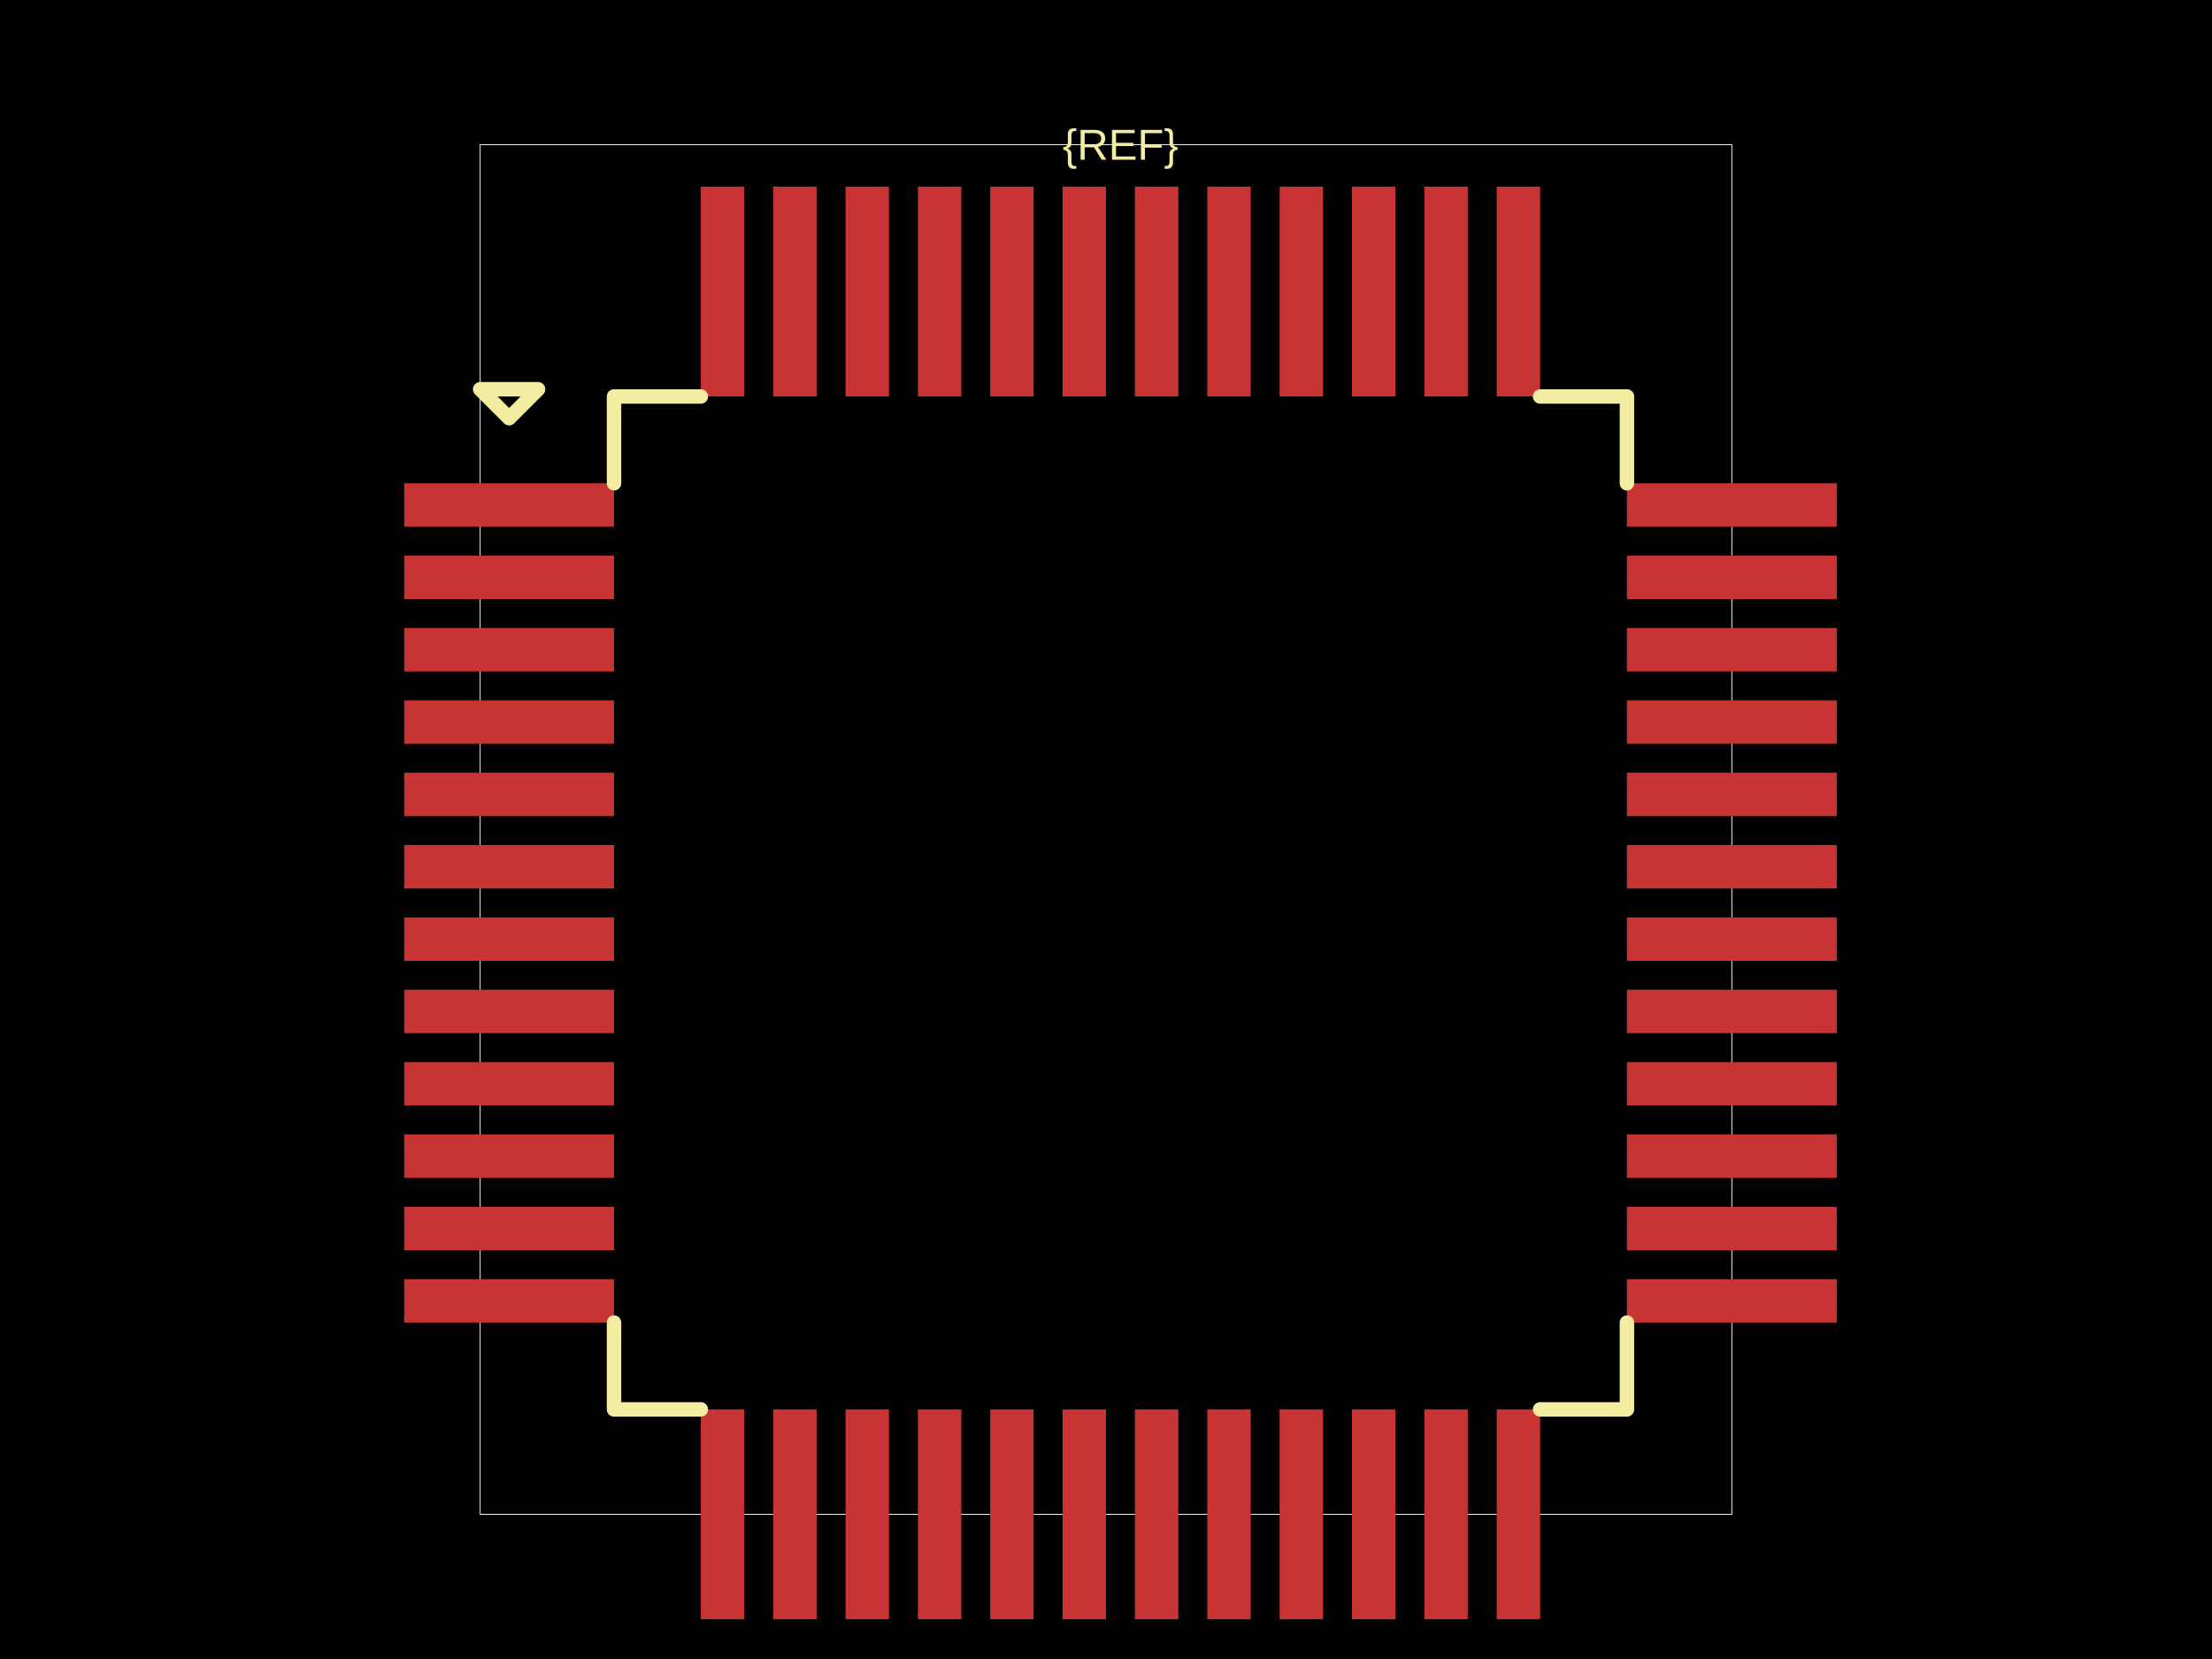
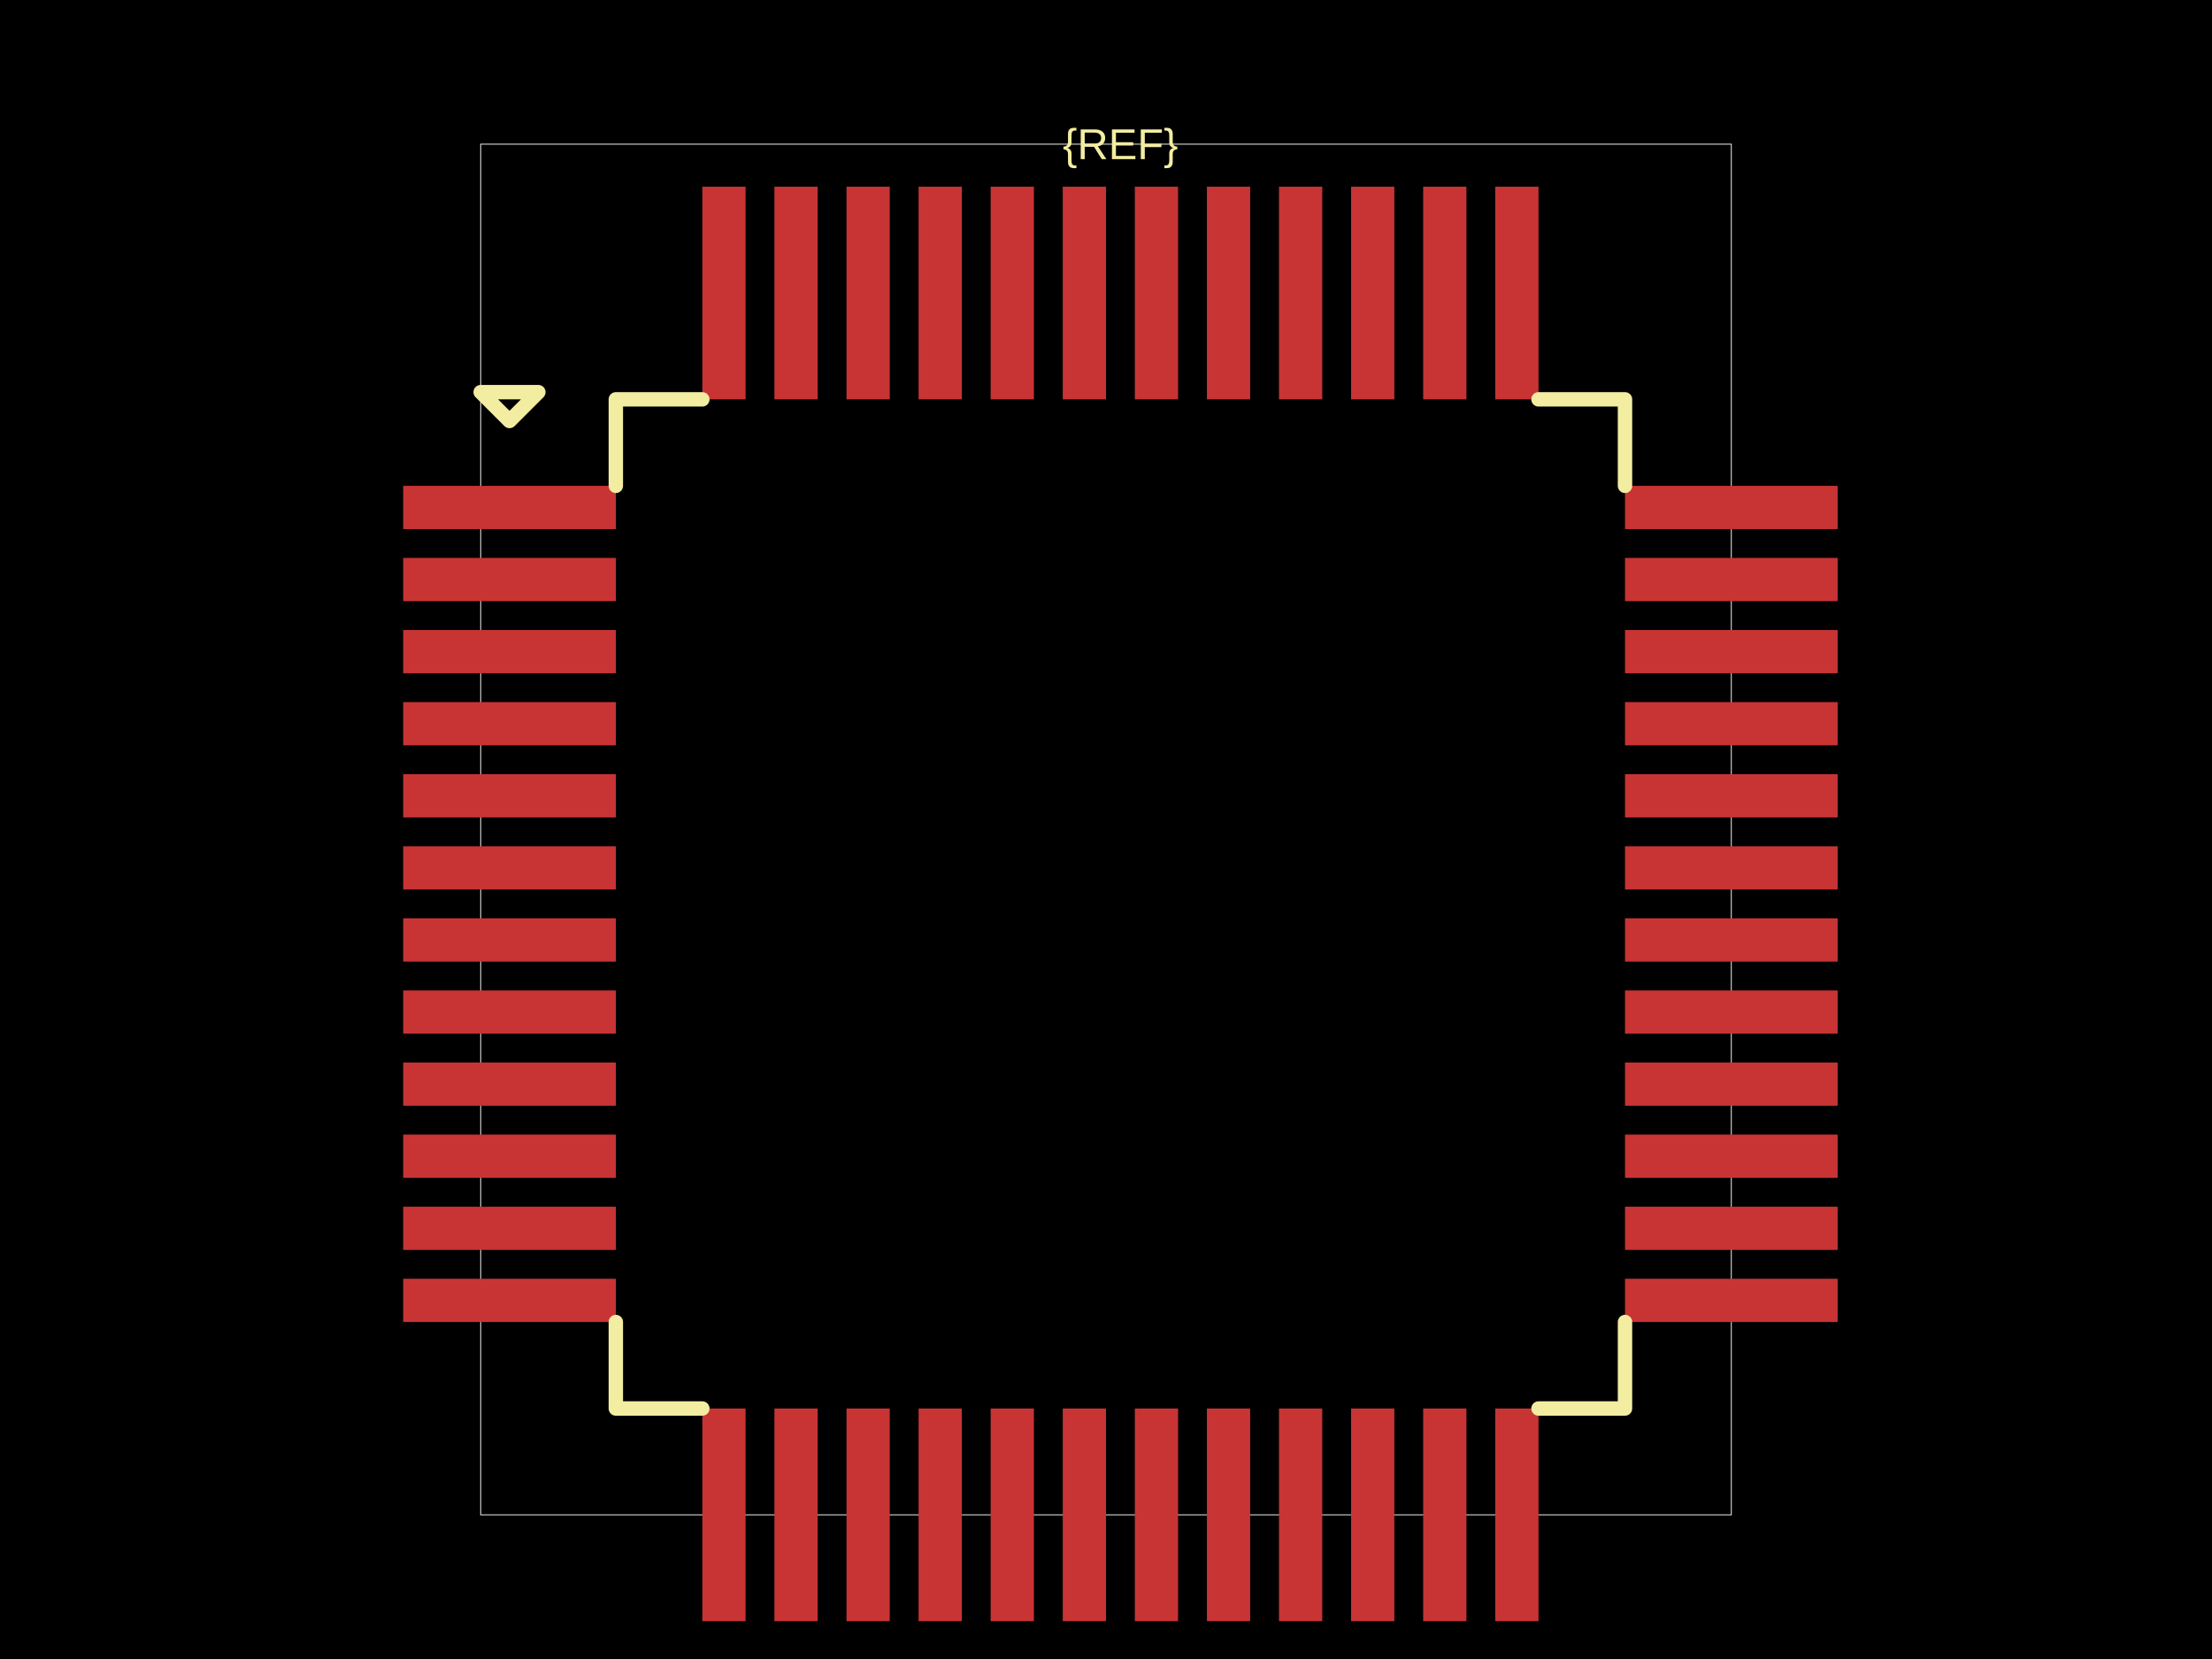
<svg xmlns="http://www.w3.org/2000/svg" width="800" height="600">
  <style />
  <rect class="boundary" x="0" y="0" fill="#000" width="800" height="600" />
-   <rect class="pcb-boundary" fill="none" stroke="#fff" stroke-width="0.3" x="173.659" y="52.333" width="452.682" height="495.334" />
-   <rect class="pcb-pad" fill="rgb(200, 52, 52)" x="146.184" y="174.793" width="75.883" height="15.7" data-layer="top" />
-   <rect class="pcb-pad" fill="rgb(200, 52, 52)" x="146.184" y="200.959" width="75.883" height="15.7" data-layer="top" />
-   <rect class="pcb-pad" fill="rgb(200, 52, 52)" x="146.184" y="227.126" width="75.883" height="15.7" data-layer="top" />
-   <rect class="pcb-pad" fill="rgb(200, 52, 52)" x="146.184" y="253.293" width="75.883" height="15.7" data-layer="top" />
-   <rect class="pcb-pad" fill="rgb(200, 52, 52)" x="146.184" y="279.459" width="75.883" height="15.7" data-layer="top" />
-   <rect class="pcb-pad" fill="rgb(200, 52, 52)" x="146.184" y="305.626" width="75.883" height="15.7" data-layer="top" />
-   <rect class="pcb-pad" fill="rgb(200, 52, 52)" x="146.184" y="331.792" width="75.883" height="15.7" data-layer="top" />
-   <rect class="pcb-pad" fill="rgb(200, 52, 52)" x="146.184" y="357.959" width="75.883" height="15.7" data-layer="top" />
-   <rect class="pcb-pad" fill="rgb(200, 52, 52)" x="146.184" y="384.126" width="75.883" height="15.7" data-layer="top" />
-   <rect class="pcb-pad" fill="rgb(200, 52, 52)" x="146.184" y="410.292" width="75.883" height="15.7" data-layer="top" />
-   <rect class="pcb-pad" fill="rgb(200, 52, 52)" x="146.184" y="436.459" width="75.883" height="15.7" data-layer="top" />
-   <rect class="pcb-pad" fill="rgb(200, 52, 52)" x="146.184" y="462.625" width="75.883" height="15.7" data-layer="top" />
-   <rect class="pcb-pad" fill="rgb(200, 52, 52)" x="253.467" y="509.725" width="15.7" height="75.883" data-layer="top" />
-   <rect class="pcb-pad" fill="rgb(200, 52, 52)" x="279.634" y="509.725" width="15.7" height="75.883" data-layer="top" />
-   <rect class="pcb-pad" fill="rgb(200, 52, 52)" x="305.8" y="509.725" width="15.7" height="75.883" data-layer="top" />
-   <rect class="pcb-pad" fill="rgb(200, 52, 52)" x="331.967" y="509.725" width="15.7" height="75.883" data-layer="top" />
-   <rect class="pcb-pad" fill="rgb(200, 52, 52)" x="358.133" y="509.725" width="15.7" height="75.883" data-layer="top" />
-   <rect class="pcb-pad" fill="rgb(200, 52, 52)" x="384.3" y="509.725" width="15.7" height="75.883" data-layer="top" />
-   <rect class="pcb-pad" fill="rgb(200, 52, 52)" x="410.467" y="509.725" width="15.7" height="75.883" data-layer="top" />
-   <rect class="pcb-pad" fill="rgb(200, 52, 52)" x="436.633" y="509.725" width="15.7" height="75.883" data-layer="top" />
-   <rect class="pcb-pad" fill="rgb(200, 52, 52)" x="462.8" y="509.725" width="15.7" height="75.883" data-layer="top" />
-   <rect class="pcb-pad" fill="rgb(200, 52, 52)" x="488.966" y="509.725" width="15.7" height="75.883" data-layer="top" />
-   <rect class="pcb-pad" fill="rgb(200, 52, 52)" x="515.133" y="509.725" width="15.7" height="75.883" data-layer="top" />
-   <rect class="pcb-pad" fill="rgb(200, 52, 52)" x="541.3" y="509.725" width="15.7" height="75.883" data-layer="top" />
-   <rect class="pcb-pad" fill="rgb(200, 52, 52)" x="588.399" y="462.625" width="75.883" height="15.7" data-layer="top" />
-   <rect class="pcb-pad" fill="rgb(200, 52, 52)" x="588.399" y="436.459" width="75.883" height="15.7" data-layer="top" />
-   <rect class="pcb-pad" fill="rgb(200, 52, 52)" x="588.399" y="410.292" width="75.883" height="15.7" data-layer="top" />
-   <rect class="pcb-pad" fill="rgb(200, 52, 52)" x="588.399" y="384.126" width="75.883" height="15.7" data-layer="top" />
-   <rect class="pcb-pad" fill="rgb(200, 52, 52)" x="588.399" y="357.959" width="75.883" height="15.7" data-layer="top" />
-   <rect class="pcb-pad" fill="rgb(200, 52, 52)" x="588.399" y="331.792" width="75.883" height="15.7" data-layer="top" />
-   <rect class="pcb-pad" fill="rgb(200, 52, 52)" x="588.399" y="305.626" width="75.883" height="15.7" data-layer="top" />
-   <rect class="pcb-pad" fill="rgb(200, 52, 52)" x="588.399" y="279.459" width="75.883" height="15.7" data-layer="top" />
-   <rect class="pcb-pad" fill="rgb(200, 52, 52)" x="588.399" y="253.293" width="75.883" height="15.7" data-layer="top" />
-   <rect class="pcb-pad" fill="rgb(200, 52, 52)" x="588.399" y="227.126" width="75.883" height="15.7" data-layer="top" />
-   <rect class="pcb-pad" fill="rgb(200, 52, 52)" x="588.399" y="200.959" width="75.883" height="15.7" data-layer="top" />
-   <rect class="pcb-pad" fill="rgb(200, 52, 52)" x="588.399" y="174.793" width="75.883" height="15.7" data-layer="top" />
-   <rect class="pcb-pad" fill="rgb(200, 52, 52)" x="541.3" y="67.51" width="15.7" height="75.883" data-layer="top" />
-   <rect class="pcb-pad" fill="rgb(200, 52, 52)" x="515.133" y="67.51" width="15.7" height="75.883" data-layer="top" />
-   <rect class="pcb-pad" fill="rgb(200, 52, 52)" x="488.966" y="67.51" width="15.7" height="75.883" data-layer="top" />
-   <rect class="pcb-pad" fill="rgb(200, 52, 52)" x="462.8" y="67.51" width="15.7" height="75.883" data-layer="top" />
-   <rect class="pcb-pad" fill="rgb(200, 52, 52)" x="436.633" y="67.51" width="15.7" height="75.883" data-layer="top" />
-   <rect class="pcb-pad" fill="rgb(200, 52, 52)" x="410.467" y="67.51" width="15.7" height="75.883" data-layer="top" />
-   <rect class="pcb-pad" fill="rgb(200, 52, 52)" x="384.3" y="67.51" width="15.7" height="75.883" data-layer="top" />
-   <rect class="pcb-pad" fill="rgb(200, 52, 52)" x="358.133" y="67.51" width="15.7" height="75.883" data-layer="top" />
-   <rect class="pcb-pad" fill="rgb(200, 52, 52)" x="331.967" y="67.51" width="15.7" height="75.883" data-layer="top" />
-   <rect class="pcb-pad" fill="rgb(200, 52, 52)" x="305.8" y="67.51" width="15.7" height="75.883" data-layer="top" />
-   <rect class="pcb-pad" fill="rgb(200, 52, 52)" x="279.634" y="67.51" width="15.7" height="75.883" data-layer="top" />
-   <rect class="pcb-pad" fill="rgb(200, 52, 52)" x="253.467" y="67.51" width="15.7" height="75.883" data-layer="top" />
-   <path class="pcb-silkscreen pcb-silkscreen-top" d="M 253.467 143.393 L 222.067 143.393 L 222.067 174.793" fill="none" stroke="#f2eda1" stroke-width="5.233" stroke-linecap="round" stroke-linejoin="round" data-pcb-component-id="" data-pcb-silkscreen-path-id="pcb_silkscreen_path_top-left" />
-   <path class="pcb-silkscreen pcb-silkscreen-top" d="M 173.659 140.776 L 184.126 151.243 L 194.592 140.776 L 173.659 140.776 Z" fill="none" stroke="#f2eda1" stroke-width="5.233" stroke-linecap="round" stroke-linejoin="round" data-pcb-component-id="" data-pcb-silkscreen-path-id="pcb_silkscreen_path_top-left_3" />
-   <path class="pcb-silkscreen pcb-silkscreen-top" d="M 253.467 509.725 L 222.067 509.725 L 222.067 478.325" fill="none" stroke="#f2eda1" stroke-width="5.233" stroke-linecap="round" stroke-linejoin="round" data-pcb-component-id="" data-pcb-silkscreen-path-id="pcb_silkscreen_path_bottom-left" />
-   <path class="pcb-silkscreen pcb-silkscreen-top" d="M 557 509.725 L 588.399 509.725 L 588.399 478.325" fill="none" stroke="#f2eda1" stroke-width="5.233" stroke-linecap="round" stroke-linejoin="round" data-pcb-component-id="" data-pcb-silkscreen-path-id="pcb_silkscreen_path_bottom-right" />
-   <path class="pcb-silkscreen pcb-silkscreen-top" d="M 557 143.393 L 588.399 143.393 L 588.399 174.793" fill="none" stroke="#f2eda1" stroke-width="5.233" stroke-linecap="round" stroke-linejoin="round" data-pcb-component-id="" data-pcb-silkscreen-path-id="pcb_silkscreen_path_top-right" />
-   <text x="0" y="0" dx="0" dy="0" fill="#f2eda1" font-family="Arial, sans-serif" font-size="15.7" text-anchor="middle" dominant-baseline="central" transform="matrix(1,0,0,1,405.2333,52.33319)" class="pcb-silkscreen-text pcb-silkscreen-top" data-pcb-silkscreen-text-id="pcb_component_1" stroke="none">{REF}</text>
+   <rect class="pcb-boundary" fill="none" stroke="#fff" stroke-width="0.3" x="173.843" y="52.14" width="452.314" height="495.72" />
+   <rect class="pcb-pad" fill="rgb(200, 52, 52)" x="145.818" y="175.711" width="76.906" height="15.642" data-layer="top" />
+   <rect class="pcb-pad" fill="rgb(200, 52, 52)" x="145.818" y="201.781" width="76.906" height="15.642" data-layer="top" />
+   <rect class="pcb-pad" fill="rgb(200, 52, 52)" x="145.818" y="227.851" width="76.906" height="15.642" data-layer="top" />
+   <rect class="pcb-pad" fill="rgb(200, 52, 52)" x="145.818" y="253.921" width="76.906" height="15.642" data-layer="top" />
+   <rect class="pcb-pad" fill="rgb(200, 52, 52)" x="145.818" y="279.991" width="76.906" height="15.642" data-layer="top" />
+   <rect class="pcb-pad" fill="rgb(200, 52, 52)" x="145.818" y="306.061" width="76.906" height="15.642" data-layer="top" />
+   <rect class="pcb-pad" fill="rgb(200, 52, 52)" x="145.818" y="332.131" width="76.906" height="15.642" data-layer="top" />
+   <rect class="pcb-pad" fill="rgb(200, 52, 52)" x="145.818" y="358.201" width="76.906" height="15.642" data-layer="top" />
+   <rect class="pcb-pad" fill="rgb(200, 52, 52)" x="145.818" y="384.271" width="76.906" height="15.642" data-layer="top" />
+   <rect class="pcb-pad" fill="rgb(200, 52, 52)" x="145.818" y="410.341" width="76.906" height="15.642" data-layer="top" />
+   <rect class="pcb-pad" fill="rgb(200, 52, 52)" x="145.818" y="436.411" width="76.906" height="15.642" data-layer="top" />
+   <rect class="pcb-pad" fill="rgb(200, 52, 52)" x="145.818" y="462.481" width="76.906" height="15.642" data-layer="top" />
+   <rect class="pcb-pad" fill="rgb(200, 52, 52)" x="254.008" y="509.407" width="15.642" height="76.906" data-layer="top" />
+   <rect class="pcb-pad" fill="rgb(200, 52, 52)" x="280.078" y="509.407" width="15.642" height="76.906" data-layer="top" />
+   <rect class="pcb-pad" fill="rgb(200, 52, 52)" x="306.148" y="509.407" width="15.642" height="76.906" data-layer="top" />
+   <rect class="pcb-pad" fill="rgb(200, 52, 52)" x="332.218" y="509.407" width="15.642" height="76.906" data-layer="top" />
+   <rect class="pcb-pad" fill="rgb(200, 52, 52)" x="358.288" y="509.407" width="15.642" height="76.906" data-layer="top" />
+   <rect class="pcb-pad" fill="rgb(200, 52, 52)" x="384.358" y="509.407" width="15.642" height="76.906" data-layer="top" />
+   <rect class="pcb-pad" fill="rgb(200, 52, 52)" x="410.428" y="509.407" width="15.642" height="76.906" data-layer="top" />
+   <rect class="pcb-pad" fill="rgb(200, 52, 52)" x="436.498" y="509.407" width="15.642" height="76.906" data-layer="top" />
+   <rect class="pcb-pad" fill="rgb(200, 52, 52)" x="462.568" y="509.407" width="15.642" height="76.906" data-layer="top" />
+   <rect class="pcb-pad" fill="rgb(200, 52, 52)" x="488.638" y="509.407" width="15.642" height="76.906" data-layer="top" />
+   <rect class="pcb-pad" fill="rgb(200, 52, 52)" x="514.708" y="509.407" width="15.642" height="76.906" data-layer="top" />
+   <rect class="pcb-pad" fill="rgb(200, 52, 52)" x="540.778" y="509.407" width="15.642" height="76.906" data-layer="top" />
+   <rect class="pcb-pad" fill="rgb(200, 52, 52)" x="587.704" y="462.481" width="76.906" height="15.642" data-layer="top" />
+   <rect class="pcb-pad" fill="rgb(200, 52, 52)" x="587.704" y="436.411" width="76.906" height="15.642" data-layer="top" />
+   <rect class="pcb-pad" fill="rgb(200, 52, 52)" x="587.704" y="410.341" width="76.906" height="15.642" data-layer="top" />
+   <rect class="pcb-pad" fill="rgb(200, 52, 52)" x="587.704" y="384.271" width="76.906" height="15.642" data-layer="top" />
+   <rect class="pcb-pad" fill="rgb(200, 52, 52)" x="587.704" y="358.201" width="76.906" height="15.642" data-layer="top" />
+   <rect class="pcb-pad" fill="rgb(200, 52, 52)" x="587.704" y="332.131" width="76.906" height="15.642" data-layer="top" />
+   <rect class="pcb-pad" fill="rgb(200, 52, 52)" x="587.704" y="306.061" width="76.906" height="15.642" data-layer="top" />
+   <rect class="pcb-pad" fill="rgb(200, 52, 52)" x="587.704" y="279.991" width="76.906" height="15.642" data-layer="top" />
+   <rect class="pcb-pad" fill="rgb(200, 52, 52)" x="587.704" y="253.921" width="76.906" height="15.642" data-layer="top" />
+   <rect class="pcb-pad" fill="rgb(200, 52, 52)" x="587.704" y="227.851" width="76.906" height="15.642" data-layer="top" />
+   <rect class="pcb-pad" fill="rgb(200, 52, 52)" x="587.704" y="201.781" width="76.906" height="15.642" data-layer="top" />
+   <rect class="pcb-pad" fill="rgb(200, 52, 52)" x="587.704" y="175.711" width="76.906" height="15.642" data-layer="top" />
+   <rect class="pcb-pad" fill="rgb(200, 52, 52)" x="540.778" y="67.521" width="15.642" height="76.906" data-layer="top" />
+   <rect class="pcb-pad" fill="rgb(200, 52, 52)" x="514.708" y="67.521" width="15.642" height="76.906" data-layer="top" />
+   <rect class="pcb-pad" fill="rgb(200, 52, 52)" x="488.638" y="67.521" width="15.642" height="76.906" data-layer="top" />
+   <rect class="pcb-pad" fill="rgb(200, 52, 52)" x="462.568" y="67.521" width="15.642" height="76.906" data-layer="top" />
+   <rect class="pcb-pad" fill="rgb(200, 52, 52)" x="436.498" y="67.521" width="15.642" height="76.906" data-layer="top" />
+   <rect class="pcb-pad" fill="rgb(200, 52, 52)" x="410.428" y="67.521" width="15.642" height="76.906" data-layer="top" />
+   <rect class="pcb-pad" fill="rgb(200, 52, 52)" x="384.358" y="67.521" width="15.642" height="76.906" data-layer="top" />
+   <rect class="pcb-pad" fill="rgb(200, 52, 52)" x="358.288" y="67.521" width="15.642" height="76.906" data-layer="top" />
+   <rect class="pcb-pad" fill="rgb(200, 52, 52)" x="332.218" y="67.521" width="15.642" height="76.906" data-layer="top" />
+   <rect class="pcb-pad" fill="rgb(200, 52, 52)" x="306.148" y="67.521" width="15.642" height="76.906" data-layer="top" />
+   <rect class="pcb-pad" fill="rgb(200, 52, 52)" x="280.078" y="67.521" width="15.642" height="76.906" data-layer="top" />
+   <rect class="pcb-pad" fill="rgb(200, 52, 52)" x="254.008" y="67.521" width="15.642" height="76.906" data-layer="top" />
+   <path class="pcb-silkscreen pcb-silkscreen-top" d="M 254.008 144.428 L 222.724 144.428 L 222.724 175.711" fill="none" stroke="#f2eda1" stroke-width="5.214" stroke-linecap="round" stroke-linejoin="round" data-pcb-component-id="" data-pcb-silkscreen-path-id="pcb_silkscreen_path_top-left" />
+   <path class="pcb-silkscreen pcb-silkscreen-top" d="M 173.843 141.821 L 184.271 152.249 L 194.699 141.821 L 173.843 141.821 Z" fill="none" stroke="#f2eda1" stroke-width="5.214" stroke-linecap="round" stroke-linejoin="round" data-pcb-component-id="" data-pcb-silkscreen-path-id="pcb_silkscreen_path_top-left_3" />
+   <path class="pcb-silkscreen pcb-silkscreen-top" d="M 254.008 509.407 L 222.724 509.407 L 222.724 478.123" fill="none" stroke="#f2eda1" stroke-width="5.214" stroke-linecap="round" stroke-linejoin="round" data-pcb-component-id="" data-pcb-silkscreen-path-id="pcb_silkscreen_path_bottom-left" />
+   <path class="pcb-silkscreen pcb-silkscreen-top" d="M 556.42 509.407 L 587.704 509.407 L 587.704 478.123" fill="none" stroke="#f2eda1" stroke-width="5.214" stroke-linecap="round" stroke-linejoin="round" data-pcb-component-id="" data-pcb-silkscreen-path-id="pcb_silkscreen_path_bottom-right" />
+   <path class="pcb-silkscreen pcb-silkscreen-top" d="M 556.42 144.428 L 587.704 144.428 L 587.704 175.711" fill="none" stroke="#f2eda1" stroke-width="5.214" stroke-linecap="round" stroke-linejoin="round" data-pcb-component-id="" data-pcb-silkscreen-path-id="pcb_silkscreen_path_top-right" />
+   <text x="0" y="0" dx="0" dy="0" fill="#f2eda1" font-family="Arial, sans-serif" font-size="15.642" text-anchor="middle" dominant-baseline="central" transform="matrix(1,0,0,1,405.214,52.13991)" class="pcb-silkscreen-text pcb-silkscreen-top" data-pcb-silkscreen-text-id="pcb_component_1" stroke="none">{REF}</text>
</svg>
